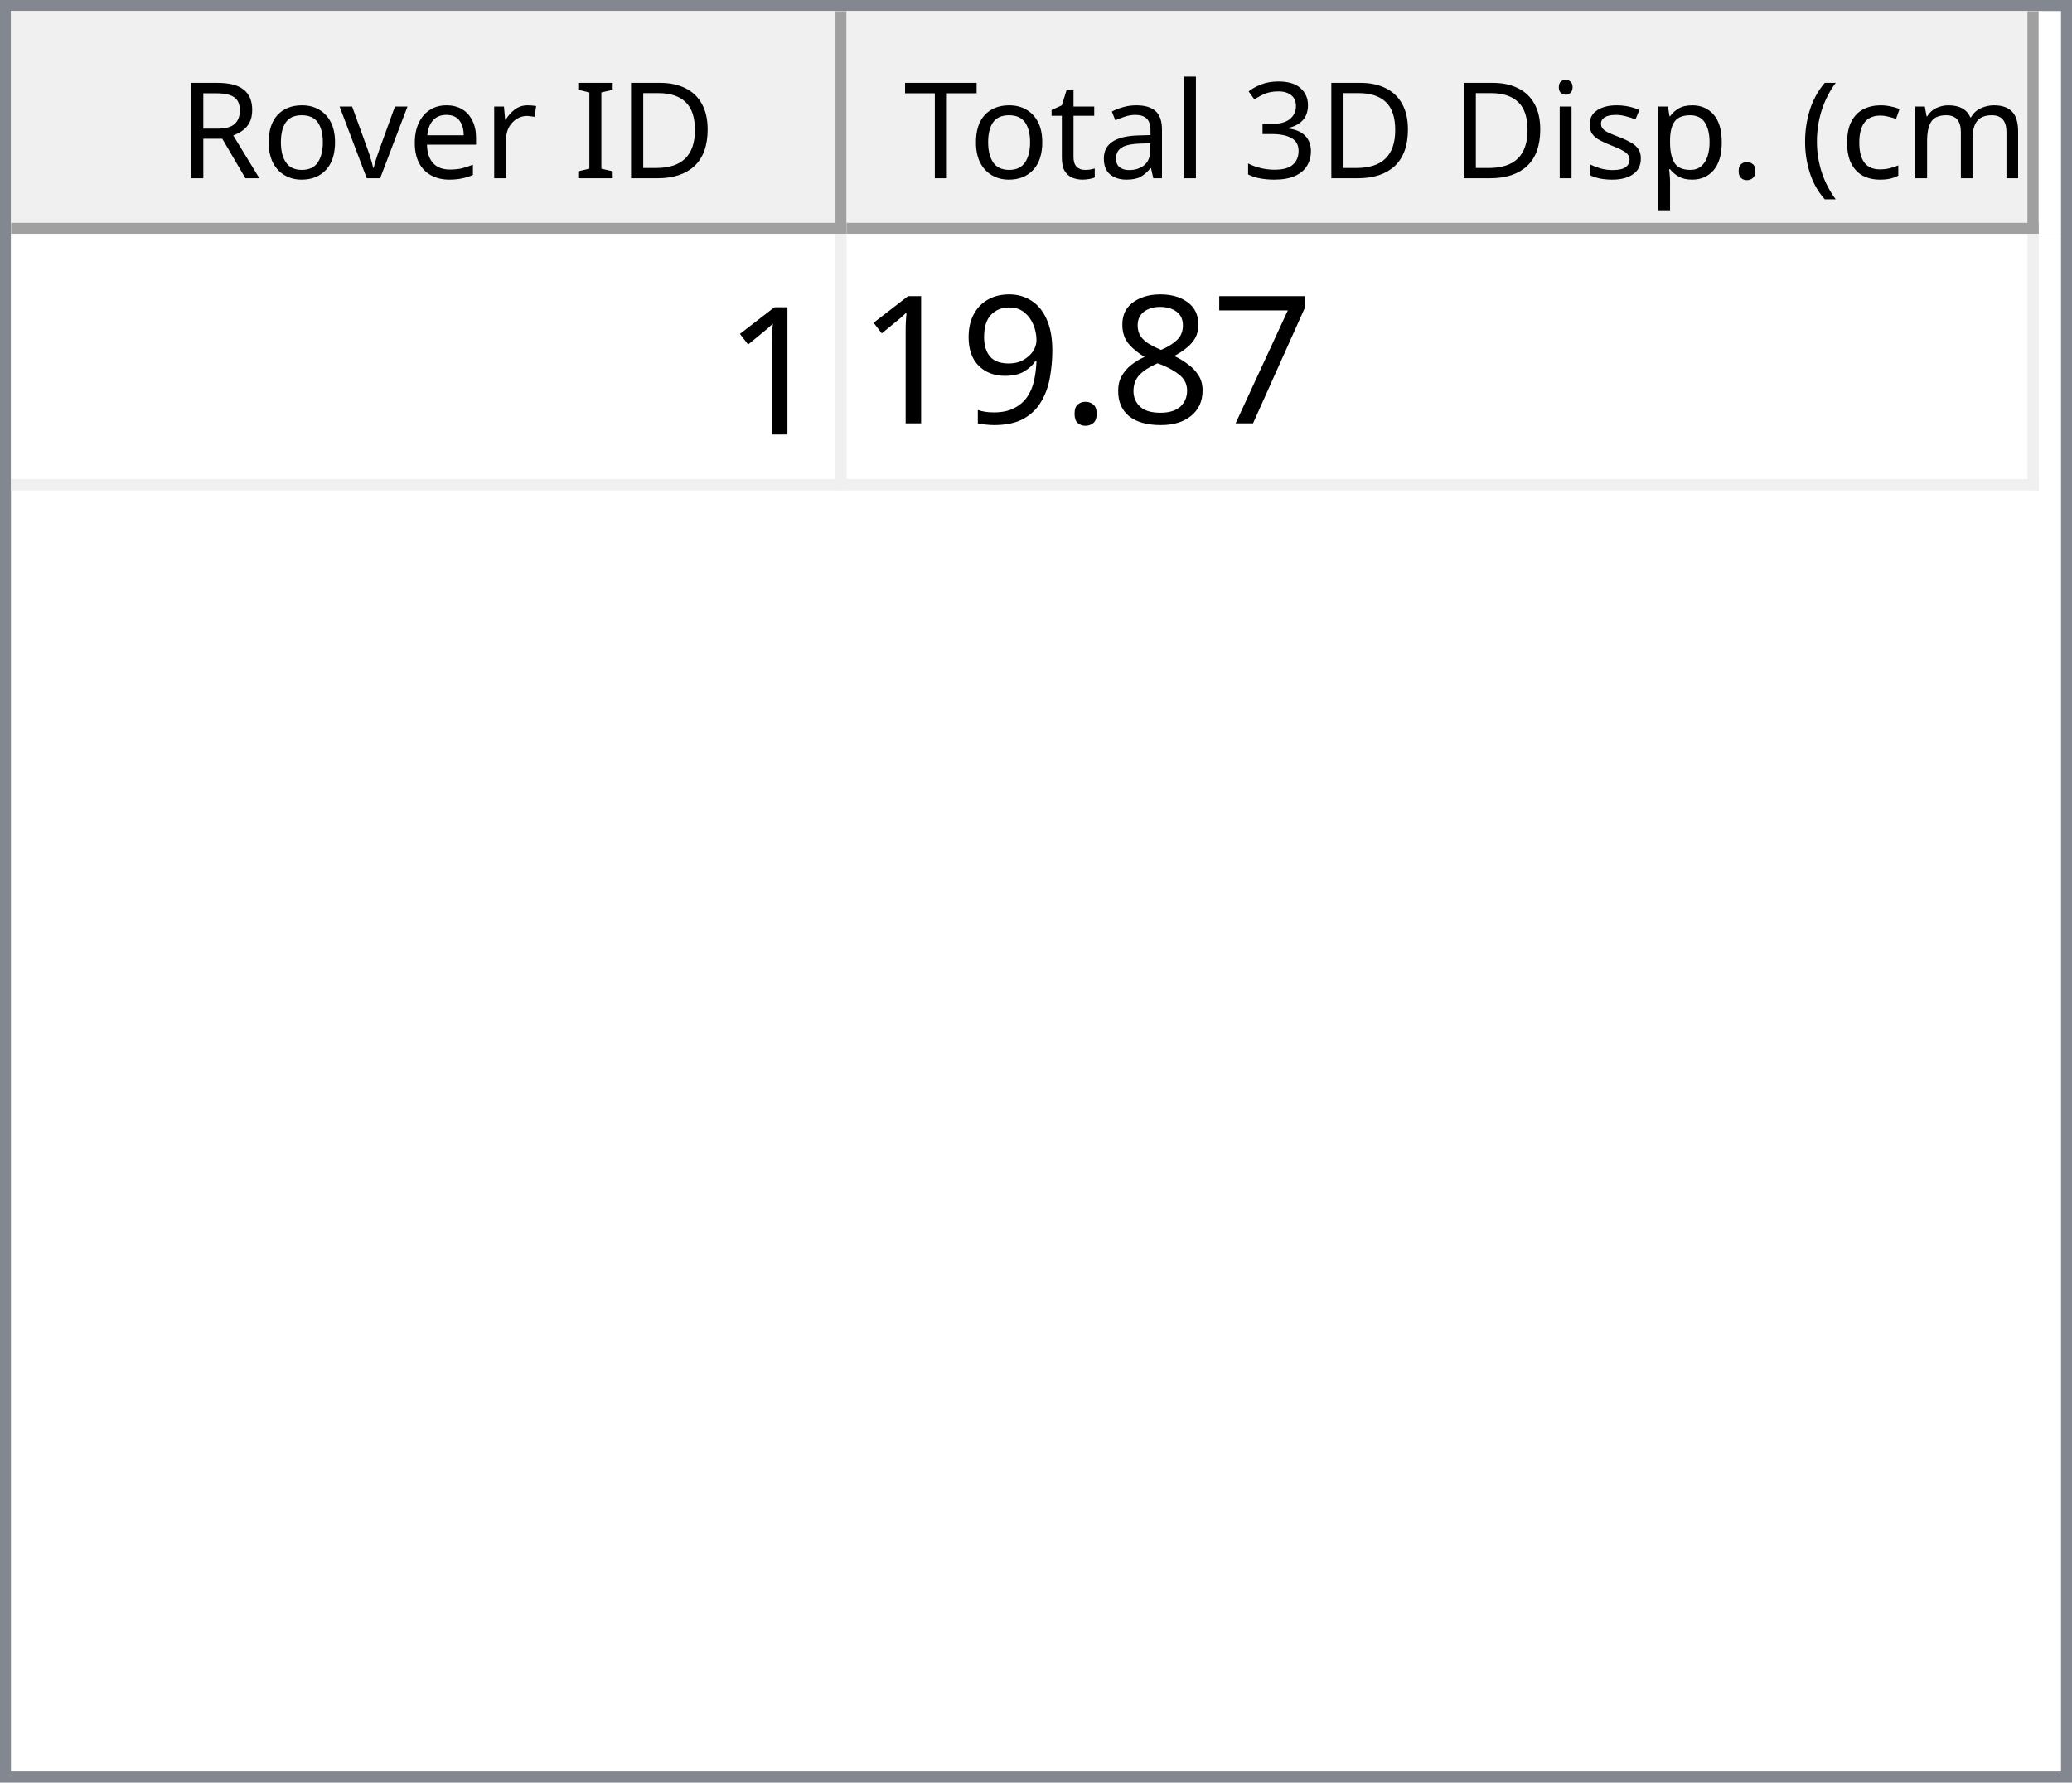
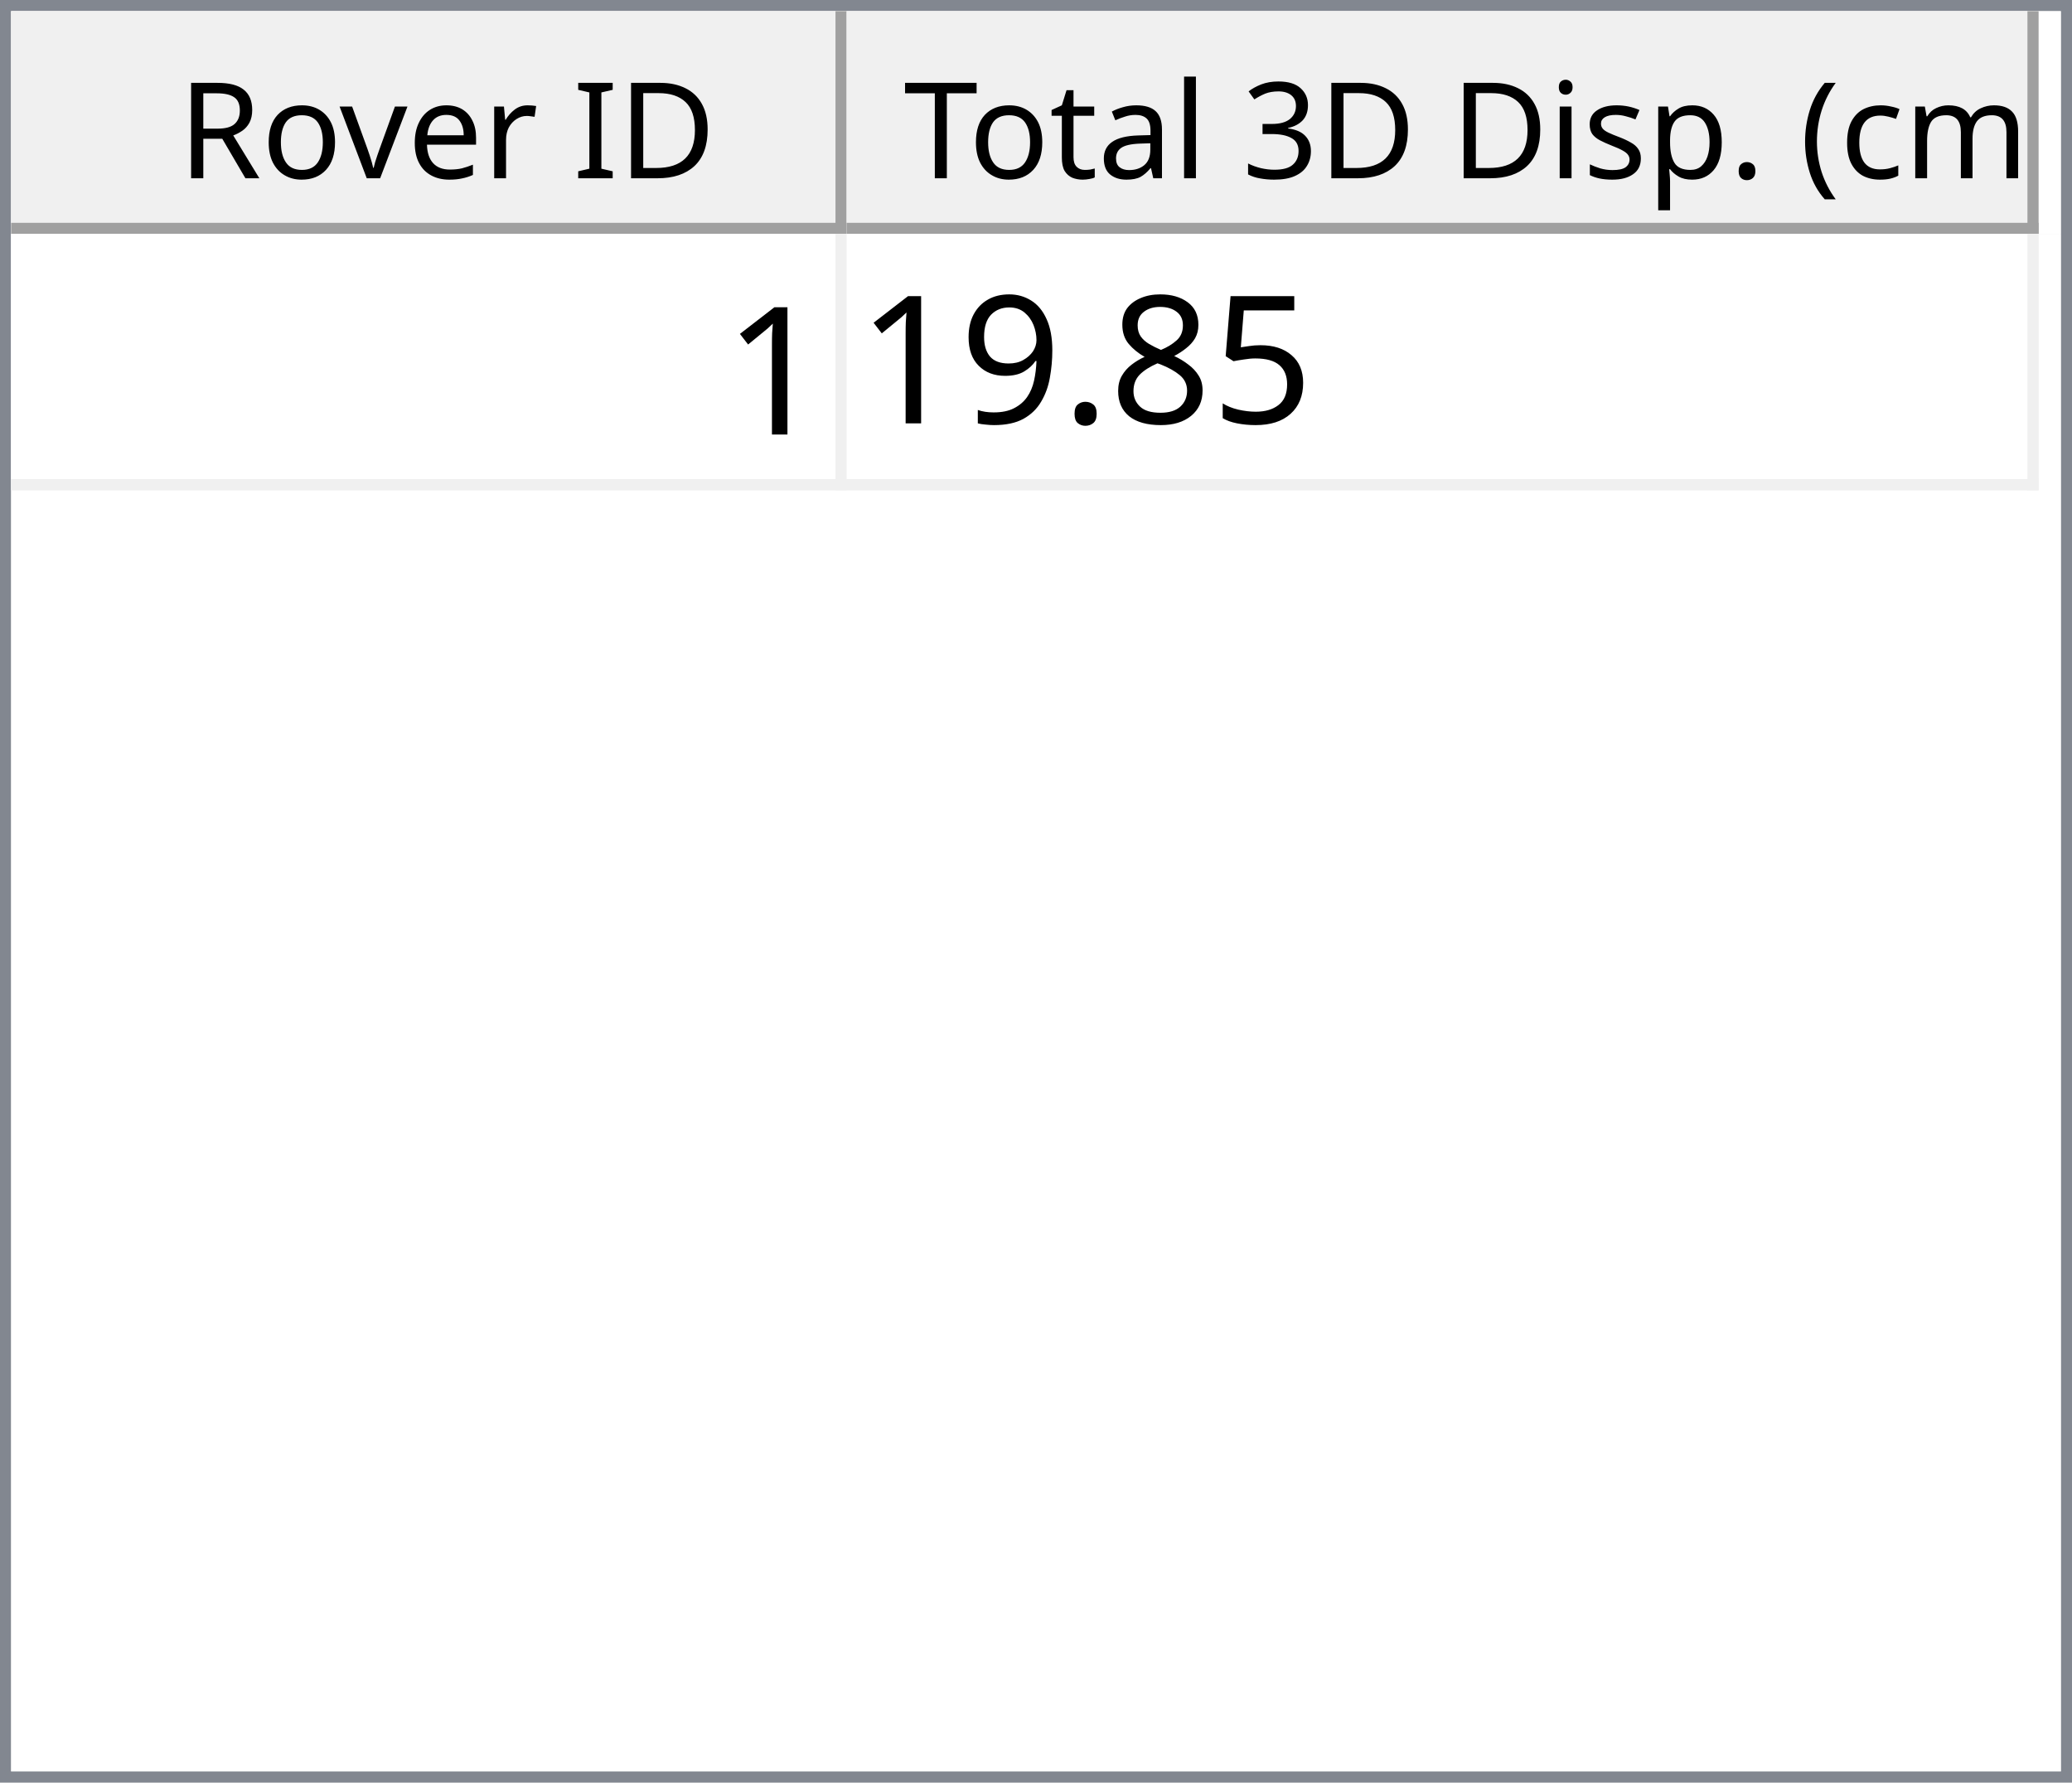
<svg xmlns="http://www.w3.org/2000/svg" style="fill-opacity:1; color-rendering:auto; color-interpolation:auto; text-rendering:auto; stroke:black; stroke-linecap:square; stroke-miterlimit:10; shape-rendering:auto; stroke-opacity:1; fill:black; stroke-dasharray:none; font-weight:normal; stroke-width:1; font-family:'Dialog'; font-style:normal; stroke-linejoin:miter; font-size:12px; stroke-dashoffset:0; image-rendering:auto;" width="186" height="160">
  <defs id="genericDefs" />
  <g>
    <defs id="defs1">
      <clipPath clipPathUnits="userSpaceOnUse" id="clipPath1">
        <path d="M0 0 L186 0 L186 160 L0 160 L0 0 Z" />
      </clipPath>
      <clipPath clipPathUnits="userSpaceOnUse" id="clipPath2">
        <path d="M0 0 L0 160 L186 160 L186 0 Z" />
      </clipPath>
      <clipPath clipPathUnits="userSpaceOnUse" id="clipPath3">
        <path d="M0 0 L0 20 L184 20 L184 0 Z" />
      </clipPath>
      <clipPath clipPathUnits="userSpaceOnUse" id="clipPath4">
        <path d="M0 0 L0 20 L75 20 L75 0 Z" />
      </clipPath>
      <clipPath clipPathUnits="userSpaceOnUse" id="clipPath5">
        <path d="M1 1 L1 19 L74 19 L74 1 Z" />
      </clipPath>
      <clipPath clipPathUnits="userSpaceOnUse" id="clipPath6">
        <path d="M0 0 L0 18 L73 18 L73 0 Z" />
      </clipPath>
      <clipPath clipPathUnits="userSpaceOnUse" id="clipPath7">
        <path d="M-0.5 -0.5 L-0.5 19.5 L74.5 19.5 L74.5 -0.5 Z" />
      </clipPath>
      <clipPath clipPathUnits="userSpaceOnUse" id="clipPath8">
        <path d="M0 0 L0 20 L107 20 L107 0 Z" />
      </clipPath>
      <clipPath clipPathUnits="userSpaceOnUse" id="clipPath9">
        <path d="M1 1 L1 19 L106 19 L106 1 Z" />
      </clipPath>
      <clipPath clipPathUnits="userSpaceOnUse" id="clipPath10">
        <path d="M0 0 L0 18 L105 18 L105 0 Z" />
      </clipPath>
      <clipPath clipPathUnits="userSpaceOnUse" id="clipPath11">
        <path d="M-0.5 -0.5 L-0.5 19.5 L106.5 19.5 L106.5 -0.5 Z" />
      </clipPath>
      <clipPath clipPathUnits="userSpaceOnUse" id="clipPath12">
        <path d="M0 0 L0 138 L184 138 L184 0 Z" />
      </clipPath>
      <clipPath clipPathUnits="userSpaceOnUse" id="clipPath13">
        <path d="M0 0 L0 23 L182 23 L182 0 Z" />
      </clipPath>
      <clipPath clipPathUnits="userSpaceOnUse" id="clipPath14">
        <path d="M-0.5 -0.5 L-0.5 22.5 L181.5 22.5 L181.5 -0.5 Z" />
      </clipPath>
      <clipPath clipPathUnits="userSpaceOnUse" id="clipPath15">
        <path d="M0 0 L0 22 L74 22 L74 0 Z" />
      </clipPath>
      <clipPath clipPathUnits="userSpaceOnUse" id="clipPath16">
        <path d="M0 0 L0 22 L106 22 L106 0 Z" />
      </clipPath>
      <font horiz-adv-x="64.551" id="font1">
        <font-face ascent="107.91" descent="25.098" units-per-em="100" style="font-style:normal; font-family:Segoe UI; font-weight:normal;" />
        <missing-glyph horiz-adv-x="64.551" d="M8.109 0 L8.109 68.266 L56.453 68.266 L56.453 0 L8.109 0 ZM15.328 7.234 L49.219 7.234 L49.219 61.031 L15.328 61.031 L15.328 7.234 Z" />
        <glyph unicode="D" horiz-adv-x="70.117" d="M9.188 0 L9.188 70.016 L28.516 70.016 Q65.531 70.016 65.531 35.891 Q65.531 19.672 55.25 9.836 Q44.969 0 27.734 0 L9.188 0 ZM17.391 62.594 L17.391 7.422 L27.828 7.422 Q41.609 7.422 49.273 14.797 Q56.938 22.172 56.938 35.688 Q56.938 62.594 28.328 62.594 L17.391 62.594 Z" />
        <glyph unicode="I" horiz-adv-x="26.611" d="M17.391 0 L9.188 0 L9.188 70.016 L17.391 70.016 L17.391 0 Z" />
        <glyph unicode=" " horiz-adv-x="27.393" d="" />
        <glyph unicode="r" horiz-adv-x="34.766" d="M34.188 41.891 Q32.078 43.5 28.125 43.5 Q23 43.5 19.555 38.672 Q16.109 33.844 16.109 25.484 L16.109 0 L8.109 0 L8.109 50 L16.109 50 L16.109 39.703 L16.312 39.703 Q18.016 44.969 21.531 47.922 Q25.047 50.875 29.391 50.875 Q32.516 50.875 34.188 50.203 L34.188 41.891 Z" />
        <glyph unicode="e" horiz-adv-x="52.295" d="M48.297 23 L12.984 23 Q13.188 14.656 17.484 10.109 Q21.781 5.562 29.297 5.562 Q37.75 5.562 44.828 11.141 L44.828 3.609 Q38.234 -1.172 27.391 -1.172 Q16.797 -1.172 10.742 5.641 Q4.688 12.453 4.688 24.812 Q4.688 36.469 11.305 43.82 Q17.922 51.172 27.734 51.172 Q37.547 51.172 42.922 44.828 Q48.297 38.484 48.297 27.203 L48.297 23 ZM40.094 29.781 Q40.047 36.719 36.75 40.578 Q33.453 44.438 27.594 44.438 Q21.922 44.438 17.969 40.383 Q14.016 36.328 13.094 29.781 L40.094 29.781 Z" />
        <glyph unicode="v" horiz-adv-x="47.9" d="M47.406 50 L27.484 0 L19.625 0 L0.688 50 L9.469 50 L22.172 13.672 Q23.578 9.672 23.922 6.688 L24.125 6.688 Q24.609 10.453 25.688 13.484 L38.969 50 L47.406 50 Z" />
        <glyph unicode="o" horiz-adv-x="58.594" d="M29 -1.172 Q17.922 -1.172 11.305 5.836 Q4.688 12.844 4.688 24.422 Q4.688 37.016 11.57 44.094 Q18.453 51.172 30.172 51.172 Q41.359 51.172 47.633 44.289 Q53.906 37.406 53.906 25.203 Q53.906 13.234 47.141 6.031 Q40.375 -1.172 29 -1.172 ZM29.594 44.438 Q21.875 44.438 17.383 39.188 Q12.891 33.938 12.891 24.703 Q12.891 15.828 17.43 10.695 Q21.969 5.562 29.594 5.562 Q37.359 5.562 41.531 10.594 Q45.703 15.625 45.703 24.906 Q45.703 34.281 41.531 39.359 Q37.359 44.438 29.594 44.438 Z" />
        <glyph unicode="R" horiz-adv-x="59.814" d="M59.375 0 L49.609 0 L37.891 19.625 Q36.281 22.359 34.766 24.289 Q33.25 26.219 31.664 27.438 Q30.078 28.656 28.25 29.219 Q26.422 29.781 24.125 29.781 L17.391 29.781 L17.391 0 L9.188 0 L9.188 70.016 L30.078 70.016 Q34.672 70.016 38.555 68.867 Q42.438 67.719 45.289 65.375 Q48.141 63.031 49.758 59.547 Q51.375 56.062 51.375 51.375 Q51.375 47.703 50.273 44.656 Q49.172 41.609 47.148 39.211 Q45.125 36.812 42.266 35.133 Q39.406 33.453 35.844 32.516 L35.844 32.328 Q37.594 31.547 38.891 30.547 Q40.188 29.547 41.359 28.18 Q42.531 26.812 43.68 25.078 Q44.828 23.344 46.234 21.047 L59.375 0 ZM17.391 62.594 L17.391 37.203 L28.516 37.203 Q31.594 37.203 34.203 38.133 Q36.812 39.062 38.719 40.797 Q40.625 42.531 41.703 45.047 Q42.781 47.562 42.781 50.688 Q42.781 56.297 39.141 59.445 Q35.5 62.594 28.609 62.594 L17.391 62.594 Z" />
        <glyph unicode=")" horiz-adv-x="30.176" d="M8.297 -15.922 L1.172 -15.922 Q16.406 2.344 16.406 26.812 Q16.406 51.469 1.078 70.016 L8.297 70.016 Q23.531 52.156 23.531 26.703 Q23.531 1.375 8.297 -15.922 Z" />
        <glyph unicode="m" horiz-adv-x="86.133" d="M79.109 0 L71.094 0 L71.094 28.719 Q71.094 37.016 68.531 40.727 Q65.969 44.438 59.906 44.438 Q54.781 44.438 51.195 39.75 Q47.609 35.062 47.609 28.516 L47.609 0 L39.594 0 L39.594 29.688 Q39.594 44.438 28.219 44.438 Q22.953 44.438 19.531 40.016 Q16.109 35.594 16.109 28.516 L16.109 0 L8.109 0 L8.109 50 L16.109 50 L16.109 42.094 L16.312 42.094 Q21.625 51.172 31.844 51.172 Q36.969 51.172 40.773 48.312 Q44.578 45.453 46 40.828 Q51.562 51.172 62.594 51.172 Q79.109 51.172 79.109 30.812 L79.109 0 Z" />
        <glyph unicode="c" horiz-adv-x="46.191" d="M42.188 2.297 Q36.422 -1.172 28.516 -1.172 Q17.828 -1.172 11.258 5.789 Q4.688 12.75 4.688 23.828 Q4.688 36.188 11.766 43.68 Q18.844 51.172 30.672 51.172 Q37.25 51.172 42.281 48.734 L42.281 40.531 Q36.719 44.438 30.375 44.438 Q22.703 44.438 17.797 38.945 Q12.891 33.453 12.891 24.516 Q12.891 15.719 17.508 10.641 Q22.125 5.562 29.891 5.562 Q36.422 5.562 42.188 9.906 L42.188 2.297 Z" />
        <glyph unicode="(" horiz-adv-x="30.176" d="M29.109 -15.922 L21.969 -15.922 Q6.844 1.375 6.844 26.703 Q6.844 52.156 21.969 70.016 L29.203 70.016 Q13.875 51.469 13.875 26.812 Q13.875 2.344 29.109 -15.922 Z" />
        <glyph unicode="." horiz-adv-x="21.68" d="M10.891 -1.078 Q8.641 -1.078 7.055 0.539 Q5.469 2.156 5.469 4.391 Q5.469 6.641 7.055 8.273 Q8.641 9.906 10.891 9.906 Q13.188 9.906 14.797 8.273 Q16.406 6.641 16.406 4.391 Q16.406 2.156 14.797 0.539 Q13.188 -1.078 10.891 -1.078 Z" />
        <glyph unicode="p" horiz-adv-x="58.789" d="M16.312 7.234 L16.109 7.234 L16.109 -23 L8.109 -23 L8.109 50 L16.109 50 L16.109 41.219 L16.312 41.219 Q22.219 51.172 33.594 51.172 Q43.266 51.172 48.688 44.461 Q54.109 37.75 54.109 26.469 Q54.109 13.922 48 6.375 Q41.891 -1.172 31.297 -1.172 Q21.578 -1.172 16.312 7.234 ZM16.109 27.391 L16.109 20.406 Q16.109 14.203 20.141 9.883 Q24.172 5.562 30.375 5.562 Q37.641 5.562 41.773 11.133 Q45.906 16.703 45.906 26.609 Q45.906 34.969 42.047 39.703 Q38.188 44.438 31.594 44.438 Q24.609 44.438 20.359 39.578 Q16.109 34.719 16.109 27.391 Z" />
        <glyph unicode="s" horiz-adv-x="42.432" d="M5.078 1.812 L5.078 10.406 Q11.625 5.562 19.484 5.562 Q30.031 5.562 30.031 12.594 Q30.031 14.594 29.125 15.992 Q28.219 17.391 26.68 18.461 Q25.141 19.531 23.07 20.383 Q21 21.234 18.609 22.172 Q15.281 23.484 12.766 24.828 Q10.25 26.172 8.57 27.859 Q6.891 29.547 6.031 31.695 Q5.172 33.844 5.172 36.719 Q5.172 40.234 6.789 42.945 Q8.406 45.656 11.086 47.484 Q13.766 49.312 17.211 50.242 Q20.656 51.172 24.312 51.172 Q30.812 51.172 35.938 48.922 L35.938 40.828 Q30.422 44.438 23.25 44.438 Q21 44.438 19.195 43.922 Q17.391 43.406 16.094 42.477 Q14.797 41.547 14.086 40.258 Q13.375 38.969 13.375 37.406 Q13.375 35.453 14.086 34.133 Q14.797 32.812 16.164 31.789 Q17.531 30.766 19.484 29.938 Q21.438 29.109 23.922 28.125 Q27.25 26.859 29.883 25.516 Q32.516 24.172 34.375 22.484 Q36.234 20.797 37.234 18.602 Q38.234 16.406 38.234 13.375 Q38.234 9.672 36.602 6.938 Q34.969 4.203 32.234 2.398 Q29.5 0.594 25.93 -0.289 Q22.359 -1.172 18.453 -1.172 Q10.75 -1.172 5.078 1.812 Z" />
        <glyph unicode="i" horiz-adv-x="24.219" d="M12.203 62.703 Q10.062 62.703 8.547 64.164 Q7.031 65.625 7.031 67.875 Q7.031 70.125 8.547 71.609 Q10.062 73.094 12.203 73.094 Q14.406 73.094 15.945 71.609 Q17.484 70.125 17.484 67.875 Q17.484 65.719 15.945 64.211 Q14.406 62.703 12.203 62.703 ZM16.109 0 L8.109 0 L8.109 50 L16.109 50 L16.109 0 Z" />
        <glyph unicode="3" horiz-adv-x="53.906" d="M46.531 19.828 Q46.531 15.094 44.75 11.211 Q42.969 7.328 39.719 4.57 Q36.469 1.812 31.93 0.297 Q27.391 -1.219 21.922 -1.219 Q11.922 -1.219 6 2.594 L6 11.188 Q13.094 5.609 22.219 5.609 Q25.875 5.609 28.828 6.539 Q31.781 7.469 33.906 9.227 Q36.031 10.984 37.18 13.477 Q38.328 15.969 38.328 19.094 Q38.328 32.812 18.797 32.812 L12.984 32.812 L12.984 39.594 L18.5 39.594 Q35.797 39.594 35.797 52.484 Q35.797 64.406 22.609 64.406 Q15.188 64.406 8.688 59.422 L8.688 67.188 Q15.375 71.188 24.609 71.188 Q29 71.188 32.57 69.969 Q36.141 68.75 38.68 66.555 Q41.219 64.359 42.609 61.281 Q44 58.203 44 54.5 Q44 40.672 30.031 36.719 L30.031 36.531 Q33.594 36.141 36.625 34.797 Q39.656 33.453 41.852 31.305 Q44.047 29.156 45.289 26.25 Q46.531 23.344 46.531 19.828 Z" />
        <glyph unicode="l" horiz-adv-x="24.219" d="M16.109 0 L8.109 0 L8.109 74.031 L16.109 74.031 L16.109 0 Z" />
        <glyph unicode="a" horiz-adv-x="50.879" d="M43.891 0 L35.891 0 L35.891 7.812 L35.688 7.812 Q30.469 -1.172 20.312 -1.172 Q12.844 -1.172 8.617 2.781 Q4.391 6.734 4.391 13.281 Q4.391 27.297 20.906 29.594 L35.891 31.688 Q35.891 44.438 25.594 44.438 Q16.547 44.438 9.281 38.281 L9.281 46.484 Q16.656 51.172 26.266 51.172 Q43.891 51.172 43.891 32.516 L43.891 0 ZM35.891 25.297 L23.828 23.641 Q18.266 22.859 15.43 20.875 Q12.594 18.891 12.594 13.875 Q12.594 10.203 15.211 7.883 Q17.828 5.562 22.172 5.562 Q28.125 5.562 32.008 9.742 Q35.891 13.922 35.891 20.312 L35.891 25.297 Z" />
        <glyph unicode="t" horiz-adv-x="33.887" d="M31.297 0.484 Q28.469 -1.078 23.828 -1.078 Q10.688 -1.078 10.688 13.578 L10.688 43.172 L2.094 43.172 L2.094 50 L10.688 50 L10.688 62.203 L18.703 64.797 L18.703 50 L31.297 50 L31.297 43.172 L18.703 43.172 L18.703 14.984 Q18.703 9.969 20.414 7.82 Q22.125 5.672 26.078 5.672 Q29.109 5.672 31.297 7.328 L31.297 0.484 Z" />
        <glyph unicode="T" horiz-adv-x="52.393" d="M50.594 62.594 L30.375 62.594 L30.375 0 L22.172 0 L22.172 62.594 L2 62.594 L2 70.016 L50.594 70.016 L50.594 62.594 Z" />
      </font>
      <font horiz-adv-x="75.0" id="font2">
        <font-face ascent="100.537" descent="21.973" units-per-em="100" style="font-style:normal; font-family:sans-serif; font-weight:normal;" />
        <missing-glyph horiz-adv-x="75.0" d="M12.5 0 L12.5 62.5 L62.5 62.5 L62.5 0 L12.5 0 ZM14.062 1.562 L60.938 1.562 L60.938 60.938 L14.062 60.938 L14.062 1.562 Z" />
        <glyph unicode="1" horiz-adv-x="55.615" d="M37.25 0 L28.469 0 L28.469 56 Q25.297 52.984 20.141 49.953 Q14.984 46.922 10.891 45.406 L10.891 53.906 Q18.266 57.375 23.781 62.305 Q29.297 67.234 31.594 71.875 L37.25 71.875 L37.25 0 Z" />
-         <glyph unicode="7" horiz-adv-x="55.615" d="M4.734 62.203 L4.734 70.656 L51.078 70.656 L51.078 63.812 Q44.234 56.547 37.523 44.484 Q30.812 32.422 27.156 19.672 Q24.516 10.688 23.781 0 L14.75 0 Q14.891 8.453 18.062 20.414 Q21.234 32.375 27.172 43.484 Q33.109 54.594 39.797 62.203 L4.734 62.203 Z" />
+         <glyph unicode="5" horiz-adv-x="55.615" d="M4.156 18.75 L13.375 19.531 Q14.406 12.797 18.141 9.398 Q21.875 6 27.156 6 Q33.5 6 37.891 10.789 Q42.281 15.578 42.281 23.484 Q42.281 31 38.062 35.352 Q33.844 39.703 27 39.703 Q22.75 39.703 19.336 37.773 Q15.922 35.844 13.969 32.766 L5.719 33.844 L12.641 70.609 L48.25 70.609 L48.25 62.203 L19.672 62.203 L15.828 42.969 Q22.266 47.469 29.344 47.469 Q38.719 47.469 45.164 40.969 Q51.609 34.469 51.609 24.266 Q51.609 14.547 45.953 7.469 Q39.062 -1.219 27.156 -1.219 Q17.391 -1.219 11.211 4.25 Q5.031 9.719 4.156 18.75 Z" />
        <glyph unicode="8" horiz-adv-x="55.615" d="M17.672 38.812 Q12.203 40.828 9.57 44.539 Q6.938 48.25 6.938 53.422 Q6.938 61.234 12.555 66.555 Q18.172 71.875 27.484 71.875 Q36.859 71.875 42.578 66.43 Q48.297 60.984 48.297 53.172 Q48.297 48.188 45.68 44.508 Q43.062 40.828 37.75 38.812 Q44.344 36.672 47.781 31.883 Q51.219 27.094 51.219 20.453 Q51.219 11.281 44.727 5.031 Q38.234 -1.219 27.641 -1.219 Q17.047 -1.219 10.547 5.055 Q4.047 11.328 4.047 20.703 Q4.047 27.688 7.594 32.398 Q11.141 37.109 17.672 38.812 ZM15.922 53.719 Q15.922 48.641 19.195 45.414 Q22.469 42.188 27.688 42.188 Q32.766 42.188 36.016 45.383 Q39.266 48.578 39.266 53.219 Q39.266 58.062 35.914 61.359 Q32.562 64.656 27.594 64.656 Q22.562 64.656 19.242 61.43 Q15.922 58.203 15.922 53.719 ZM13.094 20.656 Q13.094 16.891 14.875 13.375 Q16.656 9.859 20.172 7.93 Q23.688 6 27.734 6 Q34.031 6 38.133 10.055 Q42.234 14.109 42.234 20.359 Q42.234 26.703 38.016 30.859 Q33.797 35.016 27.438 35.016 Q21.234 35.016 17.164 30.914 Q13.094 26.812 13.094 20.656 Z" />
        <glyph unicode="." horiz-adv-x="27.783" d="M9.078 0 L9.078 10.016 L19.094 10.016 L19.094 0 L9.078 0 Z" />
        <glyph unicode="9" horiz-adv-x="55.615" d="M5.469 16.547 L13.922 17.328 Q14.984 11.375 18.016 8.688 Q21.047 6 25.781 6 Q29.828 6 32.883 7.859 Q35.938 9.719 37.891 12.82 Q39.844 15.922 41.164 21.195 Q42.484 26.469 42.484 31.938 Q42.484 32.516 42.438 33.688 Q39.797 29.5 35.234 26.883 Q30.672 24.266 25.344 24.266 Q16.453 24.266 10.305 30.711 Q4.156 37.156 4.156 47.703 Q4.156 58.594 10.578 65.234 Q17 71.875 26.656 71.875 Q33.641 71.875 39.43 68.117 Q45.219 64.359 48.219 57.398 Q51.219 50.438 51.219 37.25 Q51.219 23.531 48.242 15.406 Q45.266 7.281 39.383 3.031 Q33.5 -1.219 25.594 -1.219 Q17.188 -1.219 11.867 3.445 Q6.547 8.109 5.469 16.547 ZM41.453 48.141 Q41.453 55.719 37.43 60.156 Q33.406 64.594 27.734 64.594 Q21.875 64.594 17.531 59.812 Q13.188 55.031 13.188 47.406 Q13.188 40.578 17.312 36.305 Q21.438 32.031 27.484 32.031 Q33.594 32.031 37.523 36.305 Q41.453 40.578 41.453 48.141 Z" />
      </font>
    </defs>
    <g style="fill:white; stroke:white;">
      <rect x="0" y="0" width="186" style="clip-path:url(#clipPath1); stroke:none;" height="160" />
    </g>
    <g style="fill:white; text-rendering:optimizeSpeed; color-rendering:optimizeSpeed; image-rendering:optimizeSpeed; shape-rendering:crispEdges; stroke:white; color-interpolation:sRGB;">
      <rect x="0" width="186" height="160" y="0" style="stroke:none;" />
      <path style="stroke:none;" d="M0 160 L186 160 L186 0 L0 0 Z" />
    </g>
    <g style="fill:rgb(240,240,240); font-family:'Segoe UI'; stroke:rgb(240,240,240);">
      <rect x="0" y="0" width="186" style="clip-path:url(#clipPath2); stroke:none;" height="160" />
    </g>
    <g style="fill:rgb(130,135,144); font-family:'Segoe UI'; stroke:rgb(130,135,144);">
      <path d="M0 0 L186 0 L186 160 L0 160 L0 0 ZM1 1 L185 1 L185 159 L1 159 L1 1 Z" style="fill-rule:evenodd; clip-path:url(#clipPath2); stroke:none;" />
    </g>
    <g style="fill:white; font-family:'Segoe UI'; stroke:white;" transform="translate(1,1)">
      <rect x="0" y="0" width="184" style="clip-path:url(#clipPath3); stroke:none;" height="20" />
    </g>
    <g style="fill:rgb(240,240,240); font-family:'Segoe UI'; stroke:rgb(240,240,240);" transform="translate(1,1)">
      <rect x="0" y="0" width="75" style="clip-path:url(#clipPath4); stroke:none;" height="20" />
    </g>
    <g style="font-family:'Segoe UI';" transform="translate(2,2)">
      <text x="14" xml:space="preserve" y="14" style="clip-path:url(#clipPath6); stroke:none;">Rover ID</text>
    </g>
    <g style="fill:rgb(160,160,160); font-family:'Segoe UI'; stroke:rgb(160,160,160); stroke-linejoin:bevel;" transform="translate(1.5,1.5)">
      <line x1="74" x2="74" y1="0" style="fill:none; clip-path:url(#clipPath7);" y2="19" />
    </g>
    <g style="fill:rgb(160,160,160); font-family:'Segoe UI'; stroke:rgb(160,160,160); stroke-linejoin:bevel;" transform="matrix(1,0,0,1,1,1) translate(0.5,0.5)">
      <line x1="0" x2="74" y1="19" style="fill:none; clip-path:url(#clipPath7);" y2="19" />
    </g>
    <g style="fill:rgb(240,240,240); font-family:'Segoe UI'; stroke:rgb(240,240,240);" transform="translate(76,1)">
      <rect x="0" y="0" width="107" style="clip-path:url(#clipPath8); stroke:none;" height="20" />
    </g>
    <g style="font-family:'Segoe UI';" transform="translate(77,2)">
      <text x="1" xml:space="preserve" y="14" style="clip-path:url(#clipPath10); stroke:none;"> Total 3D Disp. (cm)</text>
    </g>
    <g style="fill:rgb(160,160,160); font-family:'Segoe UI'; stroke:rgb(160,160,160); stroke-linejoin:bevel;" transform="translate(76.5,1.5)">
      <line x1="106" x2="106" y1="0" style="fill:none; clip-path:url(#clipPath11);" y2="19" />
    </g>
    <g style="fill:rgb(160,160,160); font-family:'Segoe UI'; stroke:rgb(160,160,160); stroke-linejoin:bevel;" transform="matrix(1,0,0,1,76,1) translate(0.5,0.5)">
      <line x1="0" x2="106" y1="19" style="fill:none; clip-path:url(#clipPath11);" y2="19" />
    </g>
    <g style="fill:white; font-family:'Segoe UI'; stroke:white;" transform="translate(1,21)">
      <rect x="0" y="0" width="184" style="clip-path:url(#clipPath12); stroke:none;" height="138" />
    </g>
    <g style="fill:rgb(240,240,240); font-size:16px; font-family:sans-serif; stroke:rgb(240,240,240);" transform="translate(1,21)">
      <rect x="0" y="0" width="182" style="clip-path:url(#clipPath13); stroke:none;" height="23" />
      <line transform="translate(0.5,0.5)" x1="0" x2="181" y1="22" style="clip-path:url(#clipPath14); fill:none; stroke-linejoin:bevel;" y2="22" />
    </g>
    <g transform="matrix(1,0,0,1,1,21) translate(0.5,0.5)" style="fill:rgb(240,240,240); font-size:16px; font-family:sans-serif; stroke:rgb(240,240,240); stroke-linejoin:bevel;">
      <line x1="74" x2="74" y1="0" style="fill:none; clip-path:url(#clipPath14);" y2="22" />
    </g>
    <g transform="matrix(1,0,0,1,1,21) translate(0.5,0.5)" style="fill:rgb(240,240,240); font-size:16px; font-family:sans-serif; stroke:rgb(240,240,240); stroke-linejoin:bevel;">
      <line x1="181" x2="181" y1="0" style="fill:none; clip-path:url(#clipPath14);" y2="22" />
    </g>
    <g style="fill:white; font-size:16px; font-family:sans-serif; stroke:white;" transform="matrix(1,0,0,1,1,21)">
      <rect x="0" y="0" width="74" style="clip-path:url(#clipPath15); stroke:none;" height="22" />
      <text x="64" y="18" style="fill:black; clip-path:url(#clipPath15); stroke:none;" xml:space="preserve">1</text>
    </g>
    <g style="fill:white; font-size:16px; font-family:sans-serif; stroke:white;" transform="matrix(1,0,0,1,1,21) translate(75,0)">
      <rect x="0" y="0" width="106" style="clip-path:url(#clipPath16); stroke:none;" height="22" />
-       <text x="1" y="17" style="fill:black; clip-path:url(#clipPath16); stroke:none;" xml:space="preserve">19.87</text>
+       <text x="1" y="17" style="fill:black; clip-path:url(#clipPath16); stroke:none;" xml:space="preserve">19.85</text>
    </g>
  </g>
</svg>
